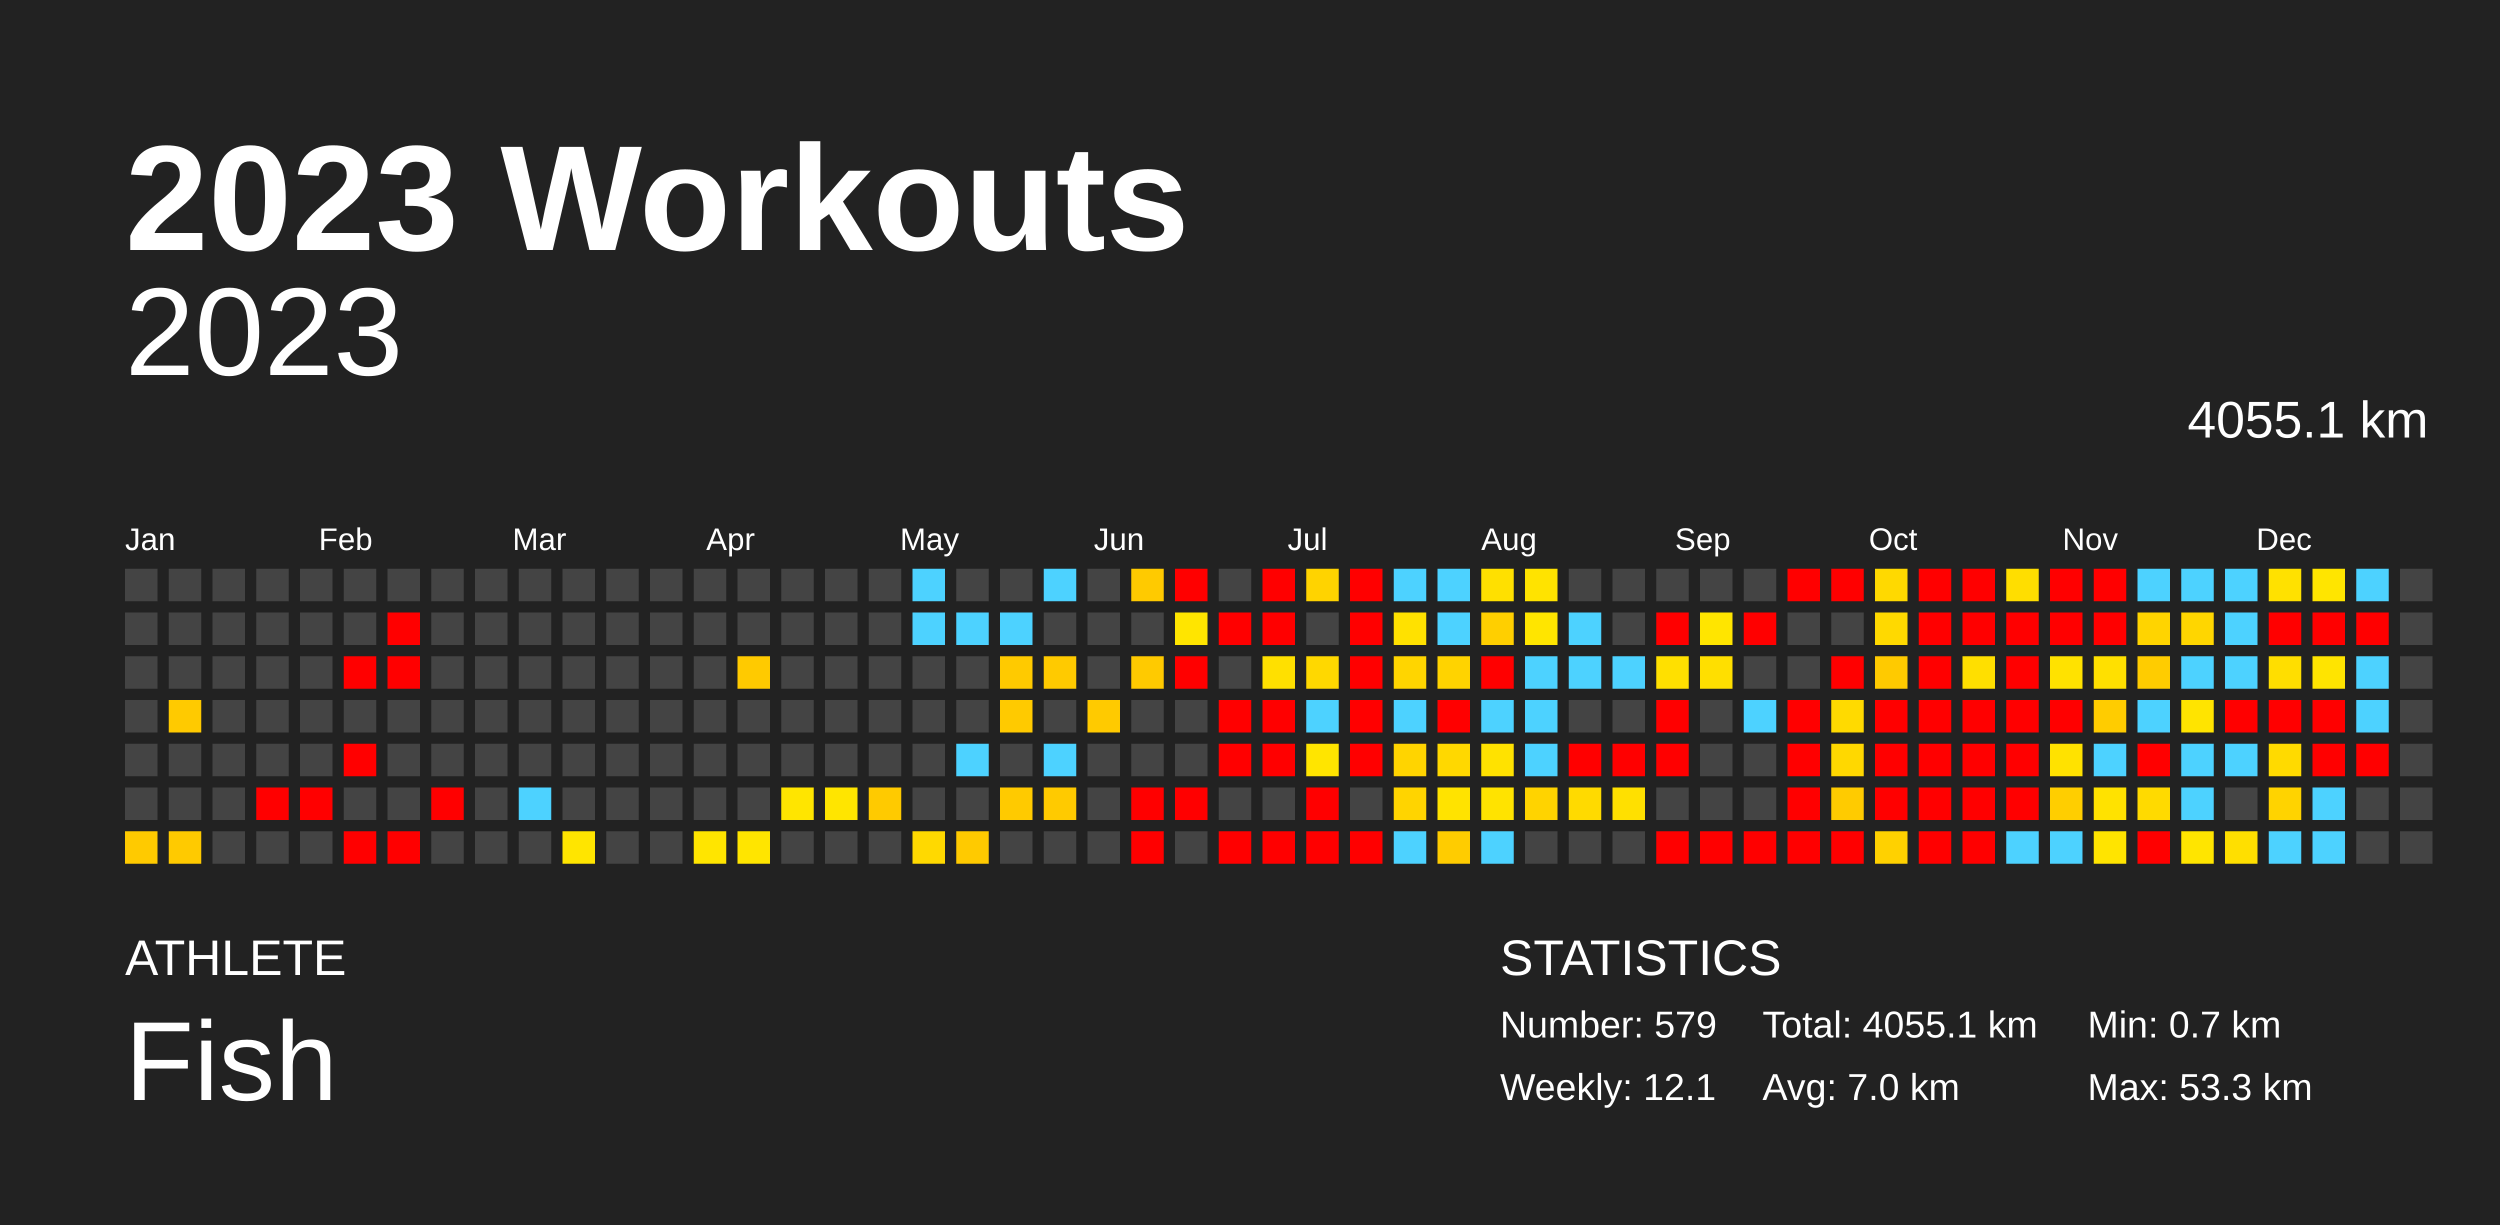
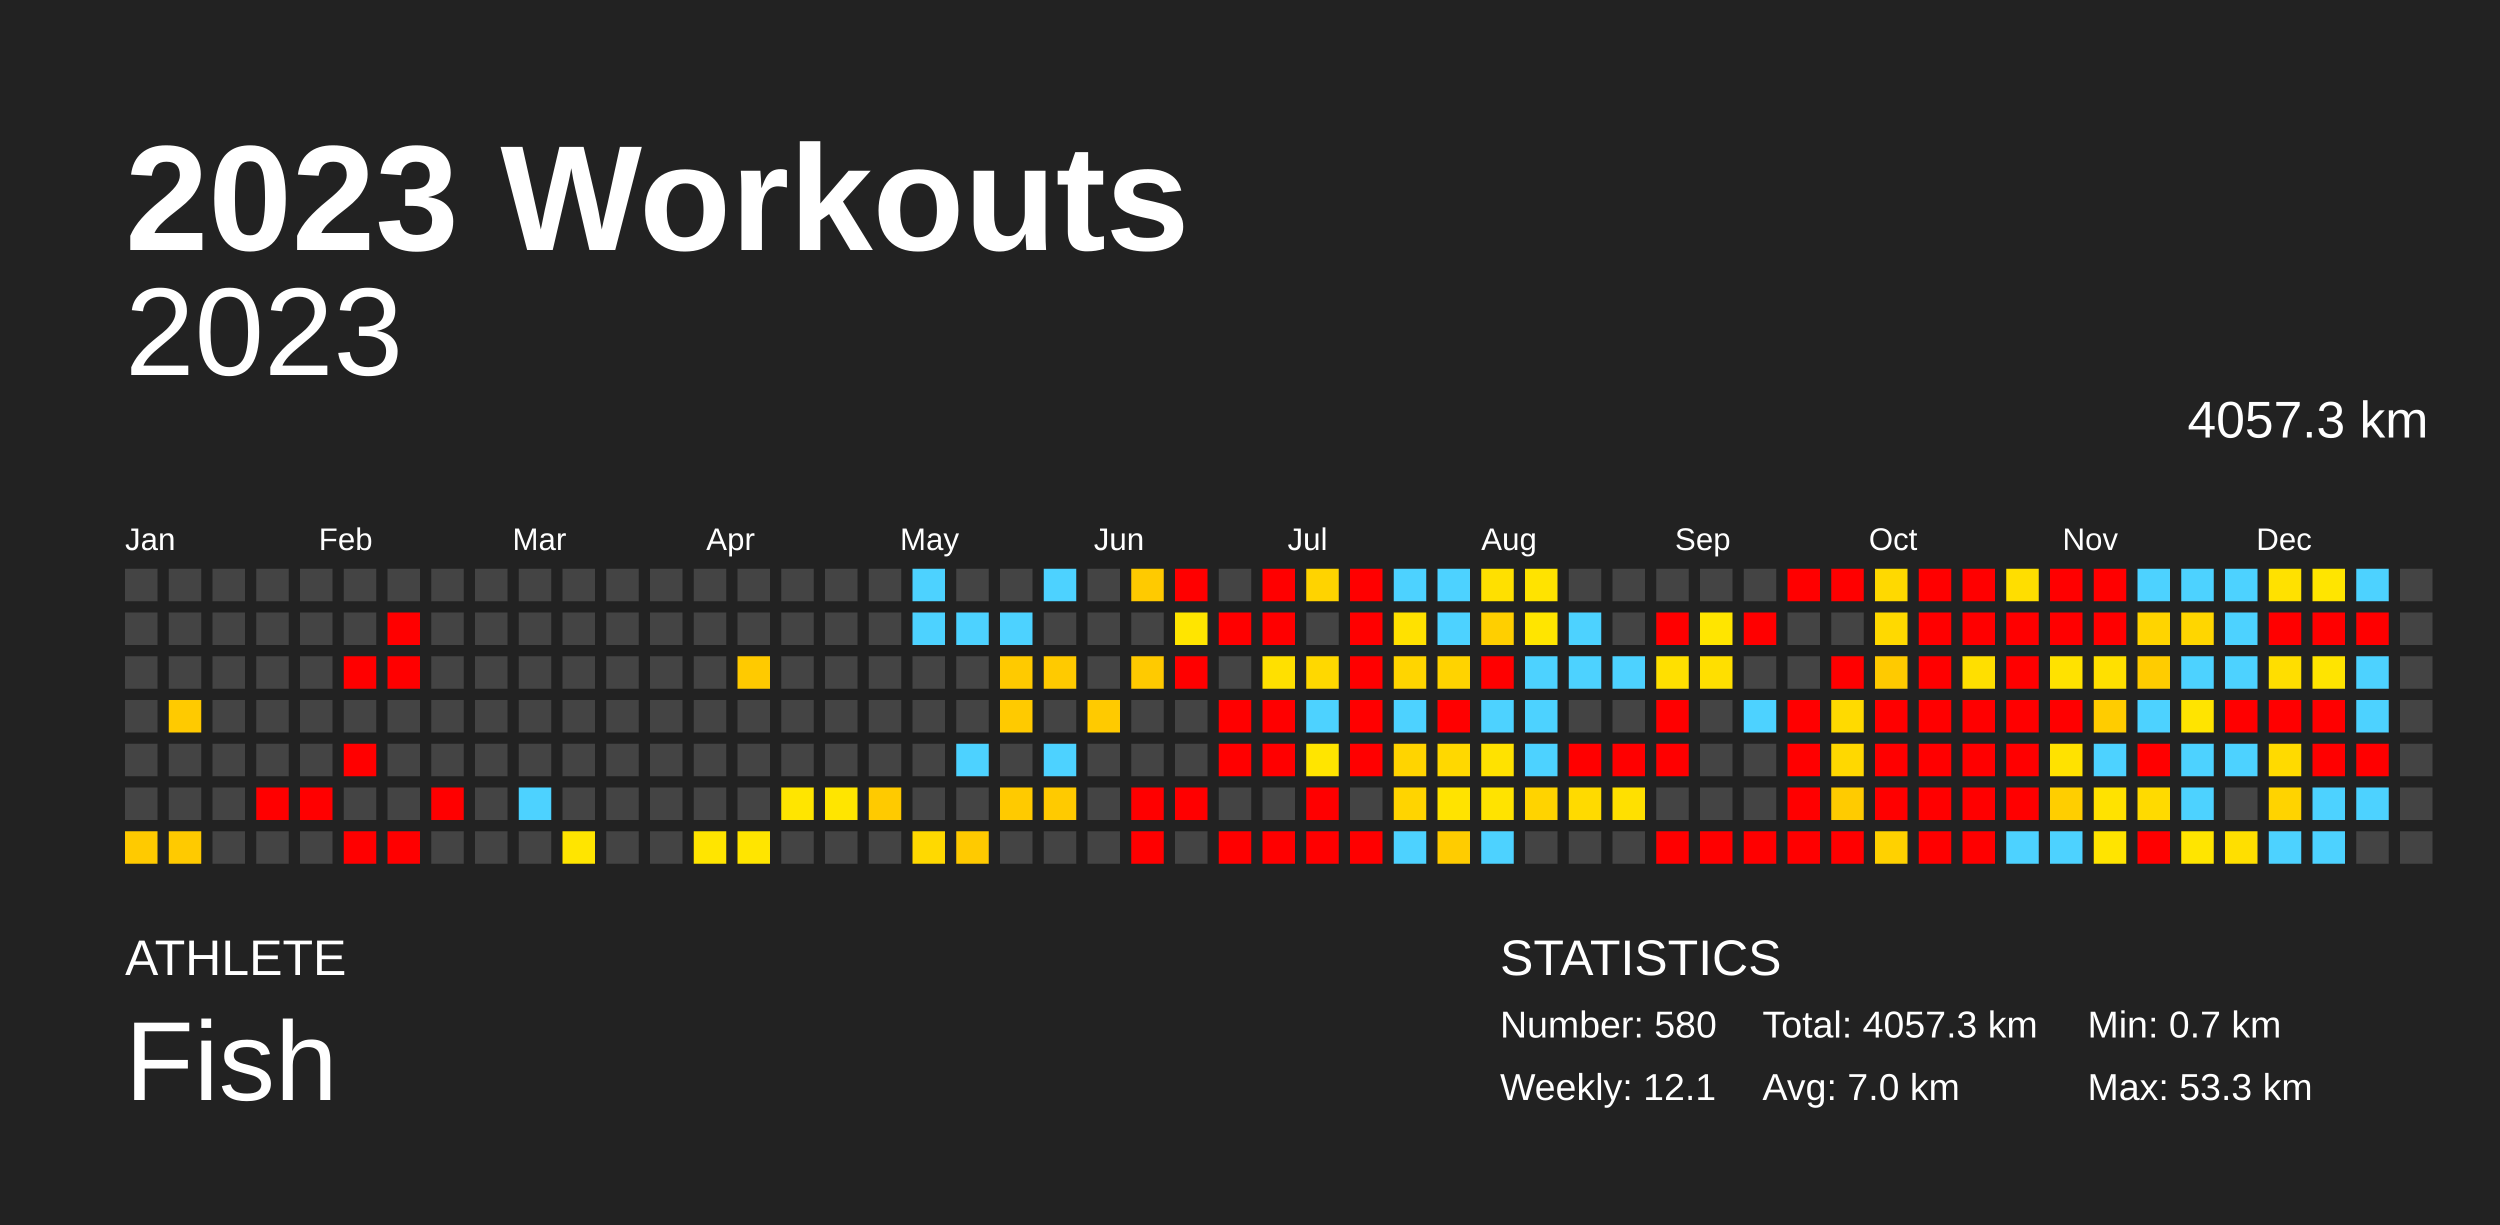
<svg xmlns="http://www.w3.org/2000/svg" baseProfile="full" height="98mm" version="1.1" viewBox="0,0,200,98" width="200mm">
  <defs />
  <rect fill="#222222" height="98" width="200" x="0" y="0" />
  <text fill="#FFFFFF" style="font-size:12px; font-family:Arial; font-weight:bold;" x="10" y="20">2023 Workouts</text>
  <text fill="#FFFFFF" style="font-size:4px; font-family:Arial" x="10" y="78">ATHLETE</text>
  <text fill="#FFFFFF" style="font-size:9px; font-family:Arial" x="10" y="88">Fish</text>
  <text fill="#FFFFFF" style="font-size:4px; font-family:Arial" x="120" y="78">STATISTICS</text>
-   <text fill="#FFFFFF" style="font-size:3px; font-family:Arial" x="120" y="83">Number: 579</text>
+   <text fill="#FFFFFF" style="font-size:3px; font-family:Arial" x="120" y="83">Number: 580</text>
  <text fill="#FFFFFF" style="font-size:3px; font-family:Arial" x="120" y="88">Weekly: 12.1</text>
-   <text fill="#FFFFFF" style="font-size:3px; font-family:Arial" x="141" y="83">Total: 4055.1 km</text>
+   <text fill="#FFFFFF" style="font-size:3px; font-family:Arial" x="141" y="83">Total: 4057.3 km</text>
  <text fill="#FFFFFF" style="font-size:3px; font-family:Arial" x="141" y="88">Avg: 7.0 km</text>
  <text fill="#FFFFFF" style="font-size:3px; font-family:Arial" x="167" y="83">Min: 0.7 km</text>
  <text fill="#FFFFFF" style="font-size:3px; font-family:Arial" x="167" y="88">Max: 53.3 km</text>
  <text alignment-baseline="hanging" fill="#FFFFFF" style="font-size:10.0px; font-family:Arial;" x="10" y="30">2023</text>
-   <text alignment-baseline="hanging" fill="#FFFFFF" style="font-size:4.125px; font-family:Arial;" x="175" y="35">4055.1 km</text>
+   <text alignment-baseline="hanging" fill="#FFFFFF" style="font-size:4.125px; font-family:Arial;" x="175" y="35">4057.3 km</text>
  <text fill="#FFFFFF" style="font-size:2.5px; font-family:Arial" x="10.0" y="44">Jan</text>
  <text fill="#FFFFFF" style="font-size:2.5px; font-family:Arial" x="25.5" y="44">Feb</text>
  <text fill="#FFFFFF" style="font-size:2.5px; font-family:Arial" x="41.0" y="44">Mar</text>
  <text fill="#FFFFFF" style="font-size:2.5px; font-family:Arial" x="56.5" y="44">Apr</text>
  <text fill="#FFFFFF" style="font-size:2.5px; font-family:Arial" x="72.0" y="44">May</text>
  <text fill="#FFFFFF" style="font-size:2.5px; font-family:Arial" x="87.5" y="44">Jun</text>
  <text fill="#FFFFFF" style="font-size:2.5px; font-family:Arial" x="103.0" y="44">Jul</text>
  <text fill="#FFFFFF" style="font-size:2.5px; font-family:Arial" x="118.5" y="44">Aug</text>
  <text fill="#FFFFFF" style="font-size:2.5px; font-family:Arial" x="134.0" y="44">Sep</text>
  <text fill="#FFFFFF" style="font-size:2.5px; font-family:Arial" x="149.5" y="44">Oct</text>
  <text fill="#FFFFFF" style="font-size:2.5px; font-family:Arial" x="165.0" y="44">Nov</text>
  <text fill="#FFFFFF" style="font-size:2.5px; font-family:Arial" x="180.5" y="44">Dec</text>
  <rect fill="#444444" height="2.6" width="2.6" x="10.0" y="45.5" />
  <rect fill="#444444" height="2.6" width="2.6" x="10.0" y="49.0" />
  <rect fill="#444444" height="2.6" width="2.6" x="10.0" y="52.5" />
  <rect fill="#444444" height="2.6" width="2.6" x="10.0" y="56.0" />
  <rect fill="#444444" height="2.6" width="2.6" x="10.0" y="59.5" />
  <rect fill="#444444" height="2.6" width="2.6" x="10.0" y="63.0" />
  <rect fill="#ffca00" height="2.6" width="2.6" x="10.0" y="66.5" />
  <rect fill="#444444" height="2.6" width="2.6" x="13.5" y="45.5" />
  <rect fill="#444444" height="2.6" width="2.6" x="13.5" y="49.0" />
  <rect fill="#444444" height="2.6" width="2.6" x="13.5" y="52.5" />
  <rect fill="#ffca00" height="2.6" width="2.6" x="13.5" y="56.0" />
  <rect fill="#444444" height="2.6" width="2.6" x="13.5" y="59.5" />
  <rect fill="#444444" height="2.6" width="2.6" x="13.5" y="63.0" />
  <rect fill="#ffca00" height="2.6" width="2.6" x="13.5" y="66.5" />
  <rect fill="#444444" height="2.6" width="2.6" x="17.0" y="45.5" />
  <rect fill="#444444" height="2.6" width="2.6" x="17.0" y="49.0" />
  <rect fill="#444444" height="2.6" width="2.6" x="17.0" y="52.5" />
  <rect fill="#444444" height="2.6" width="2.6" x="17.0" y="56.0" />
  <rect fill="#444444" height="2.6" width="2.6" x="17.0" y="59.5" />
  <rect fill="#444444" height="2.6" width="2.6" x="17.0" y="63.0" />
  <rect fill="#444444" height="2.6" width="2.6" x="17.0" y="66.5" />
  <rect fill="#444444" height="2.6" width="2.6" x="20.5" y="45.5" />
  <rect fill="#444444" height="2.6" width="2.6" x="20.5" y="49.0" />
  <rect fill="#444444" height="2.6" width="2.6" x="20.5" y="52.5" />
  <rect fill="#444444" height="2.6" width="2.6" x="20.5" y="56.0" />
  <rect fill="#444444" height="2.6" width="2.6" x="20.5" y="59.5" />
  <rect fill="red" height="2.6" width="2.6" x="20.5" y="63.0" />
  <rect fill="#444444" height="2.6" width="2.6" x="20.5" y="66.5" />
  <rect fill="#444444" height="2.6" width="2.6" x="24.0" y="45.5" />
  <rect fill="#444444" height="2.6" width="2.6" x="24.0" y="49.0" />
  <rect fill="#444444" height="2.6" width="2.6" x="24.0" y="52.5" />
  <rect fill="#444444" height="2.6" width="2.6" x="24.0" y="56.0" />
  <rect fill="#444444" height="2.6" width="2.6" x="24.0" y="59.5" />
  <rect fill="red" height="2.6" width="2.6" x="24.0" y="63.0" />
  <rect fill="#444444" height="2.6" width="2.6" x="24.0" y="66.5" />
  <rect fill="#444444" height="2.6" width="2.6" x="27.5" y="45.5" />
  <rect fill="#444444" height="2.6" width="2.6" x="27.5" y="49.0" />
  <rect fill="red" height="2.6" width="2.6" x="27.5" y="52.5" />
  <rect fill="#444444" height="2.6" width="2.6" x="27.5" y="56.0" />
  <rect fill="red" height="2.6" width="2.6" x="27.5" y="59.5" />
  <rect fill="#444444" height="2.6" width="2.6" x="27.5" y="63.0" />
  <rect fill="red" height="2.6" width="2.6" x="27.5" y="66.5" />
  <rect fill="#444444" height="2.6" width="2.6" x="31.0" y="45.5" />
  <rect fill="red" height="2.6" width="2.6" x="31.0" y="49.0" />
  <rect fill="red" height="2.6" width="2.6" x="31.0" y="52.5" />
  <rect fill="#444444" height="2.6" width="2.6" x="31.0" y="56.0" />
  <rect fill="#444444" height="2.6" width="2.6" x="31.0" y="59.5" />
  <rect fill="#444444" height="2.6" width="2.6" x="31.0" y="63.0" />
  <rect fill="red" height="2.6" width="2.6" x="31.0" y="66.5" />
  <rect fill="#444444" height="2.6" width="2.6" x="34.5" y="45.5" />
  <rect fill="#444444" height="2.6" width="2.6" x="34.5" y="49.0" />
  <rect fill="#444444" height="2.6" width="2.6" x="34.5" y="52.5" />
  <rect fill="#444444" height="2.6" width="2.6" x="34.5" y="56.0" />
  <rect fill="#444444" height="2.6" width="2.6" x="34.5" y="59.5" />
  <rect fill="red" height="2.6" width="2.6" x="34.5" y="63.0" />
  <rect fill="#444444" height="2.6" width="2.6" x="34.5" y="66.5" />
  <rect fill="#444444" height="2.6" width="2.6" x="38.0" y="45.5" />
  <rect fill="#444444" height="2.6" width="2.6" x="38.0" y="49.0" />
  <rect fill="#444444" height="2.6" width="2.6" x="38.0" y="52.5" />
  <rect fill="#444444" height="2.6" width="2.6" x="38.0" y="56.0" />
  <rect fill="#444444" height="2.6" width="2.6" x="38.0" y="59.5" />
  <rect fill="#444444" height="2.6" width="2.6" x="38.0" y="63.0" />
  <rect fill="#444444" height="2.6" width="2.6" x="38.0" y="66.5" />
  <rect fill="#444444" height="2.6" width="2.6" x="41.5" y="45.5" />
  <rect fill="#444444" height="2.6" width="2.6" x="41.5" y="49.0" />
  <rect fill="#444444" height="2.6" width="2.6" x="41.5" y="52.5" />
  <rect fill="#444444" height="2.6" width="2.6" x="41.5" y="56.0" />
  <rect fill="#444444" height="2.6" width="2.6" x="41.5" y="59.5" />
  <rect fill="#4dd2ff" height="2.6" width="2.6" x="41.5" y="63.0" />
  <rect fill="#444444" height="2.6" width="2.6" x="41.5" y="66.5" />
  <rect fill="#444444" height="2.6" width="2.6" x="45.0" y="45.5" />
  <rect fill="#444444" height="2.6" width="2.6" x="45.0" y="49.0" />
  <rect fill="#444444" height="2.6" width="2.6" x="45.0" y="52.5" />
  <rect fill="#444444" height="2.6" width="2.6" x="45.0" y="56.0" />
  <rect fill="#444444" height="2.6" width="2.6" x="45.0" y="59.5" />
  <rect fill="#444444" height="2.6" width="2.6" x="45.0" y="63.0" />
  <rect fill="#ffe500" height="2.6" width="2.6" x="45.0" y="66.5" />
  <rect fill="#444444" height="2.6" width="2.6" x="48.5" y="45.5" />
  <rect fill="#444444" height="2.6" width="2.6" x="48.5" y="49.0" />
  <rect fill="#444444" height="2.6" width="2.6" x="48.5" y="52.5" />
  <rect fill="#444444" height="2.6" width="2.6" x="48.5" y="56.0" />
  <rect fill="#444444" height="2.6" width="2.6" x="48.5" y="59.5" />
  <rect fill="#444444" height="2.6" width="2.6" x="48.5" y="63.0" />
  <rect fill="#444444" height="2.6" width="2.6" x="48.5" y="66.5" />
  <rect fill="#444444" height="2.6" width="2.6" x="52.0" y="45.5" />
  <rect fill="#444444" height="2.6" width="2.6" x="52.0" y="49.0" />
  <rect fill="#444444" height="2.6" width="2.6" x="52.0" y="52.5" />
  <rect fill="#444444" height="2.6" width="2.6" x="52.0" y="56.0" />
  <rect fill="#444444" height="2.6" width="2.6" x="52.0" y="59.5" />
  <rect fill="#444444" height="2.6" width="2.6" x="52.0" y="63.0" />
  <rect fill="#444444" height="2.6" width="2.6" x="52.0" y="66.5" />
  <rect fill="#444444" height="2.6" width="2.6" x="55.5" y="45.5" />
  <rect fill="#444444" height="2.6" width="2.6" x="55.5" y="49.0" />
  <rect fill="#444444" height="2.6" width="2.6" x="55.5" y="52.5" />
  <rect fill="#444444" height="2.6" width="2.6" x="55.5" y="56.0" />
  <rect fill="#444444" height="2.6" width="2.6" x="55.5" y="59.5" />
  <rect fill="#444444" height="2.6" width="2.6" x="55.5" y="63.0" />
  <rect fill="#ffe500" height="2.6" width="2.6" x="55.5" y="66.5" />
  <rect fill="#444444" height="2.6" width="2.6" x="59.0" y="45.5" />
  <rect fill="#444444" height="2.6" width="2.6" x="59.0" y="49.0" />
  <rect fill="#ffca00" height="2.6" width="2.6" x="59.0" y="52.5" />
  <rect fill="#444444" height="2.6" width="2.6" x="59.0" y="56.0" />
  <rect fill="#444444" height="2.6" width="2.6" x="59.0" y="59.5" />
  <rect fill="#444444" height="2.6" width="2.6" x="59.0" y="63.0" />
  <rect fill="#ffe500" height="2.6" width="2.6" x="59.0" y="66.5" />
  <rect fill="#444444" height="2.6" width="2.6" x="62.5" y="45.5" />
  <rect fill="#444444" height="2.6" width="2.6" x="62.5" y="49.0" />
  <rect fill="#444444" height="2.6" width="2.6" x="62.5" y="52.5" />
  <rect fill="#444444" height="2.6" width="2.6" x="62.5" y="56.0" />
  <rect fill="#444444" height="2.6" width="2.6" x="62.5" y="59.5" />
  <rect fill="#ffe500" height="2.6" width="2.6" x="62.5" y="63.0" />
  <rect fill="#444444" height="2.6" width="2.6" x="62.5" y="66.5" />
  <rect fill="#444444" height="2.6" width="2.6" x="66.0" y="45.5" />
  <rect fill="#444444" height="2.6" width="2.6" x="66.0" y="49.0" />
  <rect fill="#444444" height="2.6" width="2.6" x="66.0" y="52.5" />
  <rect fill="#444444" height="2.6" width="2.6" x="66.0" y="56.0" />
  <rect fill="#444444" height="2.6" width="2.6" x="66.0" y="59.5" />
  <rect fill="#ffe500" height="2.6" width="2.6" x="66.0" y="63.0" />
  <rect fill="#444444" height="2.6" width="2.6" x="66.0" y="66.5" />
  <rect fill="#444444" height="2.6" width="2.6" x="69.5" y="45.5" />
  <rect fill="#444444" height="2.6" width="2.6" x="69.5" y="49.0" />
  <rect fill="#444444" height="2.6" width="2.6" x="69.5" y="52.5" />
  <rect fill="#444444" height="2.6" width="2.6" x="69.5" y="56.0" />
  <rect fill="#444444" height="2.6" width="2.6" x="69.5" y="59.5" />
  <rect fill="#ffca00" height="2.6" width="2.6" x="69.5" y="63.0" />
  <rect fill="#444444" height="2.6" width="2.6" x="69.5" y="66.5" />
  <rect fill="#4dd2ff" height="2.6" width="2.6" x="73.0" y="45.5" />
  <rect fill="#4dd2ff" height="2.6" width="2.6" x="73.0" y="49.0" />
  <rect fill="#444444" height="2.6" width="2.6" x="73.0" y="52.5" />
  <rect fill="#444444" height="2.6" width="2.6" x="73.0" y="56.0" />
  <rect fill="#444444" height="2.6" width="2.6" x="73.0" y="59.5" />
  <rect fill="#444444" height="2.6" width="2.6" x="73.0" y="63.0" />
  <rect fill="#ffd900" height="2.6" width="2.6" x="73.0" y="66.5" />
  <rect fill="#444444" height="2.6" width="2.6" x="76.5" y="45.5" />
  <rect fill="#4dd2ff" height="2.6" width="2.6" x="76.5" y="49.0" />
  <rect fill="#444444" height="2.6" width="2.6" x="76.5" y="52.5" />
  <rect fill="#444444" height="2.6" width="2.6" x="76.5" y="56.0" />
  <rect fill="#4dd2ff" height="2.6" width="2.6" x="76.5" y="59.5" />
  <rect fill="#444444" height="2.6" width="2.6" x="76.5" y="63.0" />
  <rect fill="#ffca00" height="2.6" width="2.6" x="76.5" y="66.5" />
  <rect fill="#444444" height="2.6" width="2.6" x="80.0" y="45.5" />
  <rect fill="#4dd2ff" height="2.6" width="2.6" x="80.0" y="49.0" />
  <rect fill="#ffca00" height="2.6" width="2.6" x="80.0" y="52.5" />
  <rect fill="#ffca00" height="2.6" width="2.6" x="80.0" y="56.0" />
  <rect fill="#444444" height="2.6" width="2.6" x="80.0" y="59.5" />
  <rect fill="#ffca00" height="2.6" width="2.6" x="80.0" y="63.0" />
  <rect fill="#444444" height="2.6" width="2.6" x="80.0" y="66.5" />
  <rect fill="#4dd2ff" height="2.6" width="2.6" x="83.5" y="45.5" />
  <rect fill="#444444" height="2.6" width="2.6" x="83.5" y="49.0" />
  <rect fill="#ffca00" height="2.6" width="2.6" x="83.5" y="52.5" />
  <rect fill="#444444" height="2.6" width="2.6" x="83.5" y="56.0" />
  <rect fill="#4dd2ff" height="2.6" width="2.6" x="83.5" y="59.5" />
  <rect fill="#ffca00" height="2.6" width="2.6" x="83.5" y="63.0" />
  <rect fill="#444444" height="2.6" width="2.6" x="83.5" y="66.5" />
  <rect fill="#444444" height="2.6" width="2.6" x="87.0" y="45.5" />
  <rect fill="#444444" height="2.6" width="2.6" x="87.0" y="49.0" />
  <rect fill="#444444" height="2.6" width="2.6" x="87.0" y="52.5" />
  <rect fill="#ffca00" height="2.6" width="2.6" x="87.0" y="56.0" />
  <rect fill="#444444" height="2.6" width="2.6" x="87.0" y="59.5" />
  <rect fill="#444444" height="2.6" width="2.6" x="87.0" y="63.0" />
  <rect fill="#444444" height="2.6" width="2.6" x="87.0" y="66.5" />
  <rect fill="#ffca00" height="2.6" width="2.6" x="90.5" y="45.5" />
  <rect fill="#444444" height="2.6" width="2.6" x="90.5" y="49.0" />
  <rect fill="#ffca00" height="2.6" width="2.6" x="90.5" y="52.5" />
  <rect fill="#444444" height="2.6" width="2.6" x="90.5" y="56.0" />
  <rect fill="#444444" height="2.6" width="2.6" x="90.5" y="59.5" />
  <rect fill="red" height="2.6" width="2.6" x="90.5" y="63.0" />
  <rect fill="red" height="2.6" width="2.6" x="90.5" y="66.5" />
  <rect fill="red" height="2.6" width="2.6" x="94.0" y="45.5" />
  <rect fill="#ffe500" height="2.6" width="2.6" x="94.0" y="49.0" />
  <rect fill="red" height="2.6" width="2.6" x="94.0" y="52.5" />
  <rect fill="#444444" height="2.6" width="2.6" x="94.0" y="56.0" />
  <rect fill="#444444" height="2.6" width="2.6" x="94.0" y="59.5" />
  <rect fill="red" height="2.6" width="2.6" x="94.0" y="63.0" />
  <rect fill="#444444" height="2.6" width="2.6" x="94.0" y="66.5" />
  <rect fill="#444444" height="2.6" width="2.6" x="97.5" y="45.5" />
  <rect fill="red" height="2.6" width="2.6" x="97.5" y="49.0" />
  <rect fill="#444444" height="2.6" width="2.6" x="97.5" y="52.5" />
  <rect fill="red" height="2.6" width="2.6" x="97.5" y="56.0" />
  <rect fill="red" height="2.6" width="2.6" x="97.5" y="59.5" />
  <rect fill="#444444" height="2.6" width="2.6" x="97.5" y="63.0" />
  <rect fill="red" height="2.6" width="2.6" x="97.5" y="66.5" />
  <rect fill="red" height="2.6" width="2.6" x="101.0" y="45.5" />
  <rect fill="red" height="2.6" width="2.6" x="101.0" y="49.0" />
  <rect fill="#ffe000" height="2.6" width="2.6" x="101.0" y="52.5" />
  <rect fill="red" height="2.6" width="2.6" x="101.0" y="56.0" />
  <rect fill="red" height="2.6" width="2.6" x="101.0" y="59.5" />
  <rect fill="#444444" height="2.6" width="2.6" x="101.0" y="63.0" />
  <rect fill="red" height="2.6" width="2.6" x="101.0" y="66.5" />
  <rect fill="#ffd300" height="2.6" width="2.6" x="104.5" y="45.5" />
  <rect fill="#444444" height="2.6" width="2.6" x="104.5" y="49.0" />
  <rect fill="#ffd800" height="2.6" width="2.6" x="104.5" y="52.5" />
  <rect fill="#4dd2ff" height="2.6" width="2.6" x="104.5" y="56.0" />
  <rect fill="#ffe500" height="2.6" width="2.6" x="104.5" y="59.5" />
  <rect fill="red" height="2.6" width="2.6" x="104.5" y="63.0" />
  <rect fill="red" height="2.6" width="2.6" x="104.5" y="66.5" />
  <rect fill="red" height="2.6" width="2.6" x="108.0" y="45.5" />
  <rect fill="red" height="2.6" width="2.6" x="108.0" y="49.0" />
  <rect fill="red" height="2.6" width="2.6" x="108.0" y="52.5" />
  <rect fill="red" height="2.6" width="2.6" x="108.0" y="56.0" />
  <rect fill="red" height="2.6" width="2.6" x="108.0" y="59.5" />
  <rect fill="#444444" height="2.6" width="2.6" x="108.0" y="63.0" />
  <rect fill="red" height="2.6" width="2.6" x="108.0" y="66.5" />
  <rect fill="#4dd2ff" height="2.6" width="2.6" x="111.5" y="45.5" />
  <rect fill="#ffe100" height="2.6" width="2.6" x="111.5" y="49.0" />
  <rect fill="#ffd500" height="2.6" width="2.6" x="111.5" y="52.5" />
  <rect fill="#4dd2ff" height="2.6" width="2.6" x="111.5" y="56.0" />
  <rect fill="#ffd400" height="2.6" width="2.6" x="111.5" y="59.5" />
  <rect fill="#ffd400" height="2.6" width="2.6" x="111.5" y="63.0" />
  <rect fill="#4dd2ff" height="2.6" width="2.6" x="111.5" y="66.5" />
  <rect fill="#4dd2ff" height="2.6" width="2.6" x="115.0" y="45.5" />
  <rect fill="#4dd2ff" height="2.6" width="2.6" x="115.0" y="49.0" />
  <rect fill="#ffd300" height="2.6" width="2.6" x="115.0" y="52.5" />
  <rect fill="red" height="2.6" width="2.6" x="115.0" y="56.0" />
  <rect fill="#ffd800" height="2.6" width="2.6" x="115.0" y="59.5" />
  <rect fill="#ffe300" height="2.6" width="2.6" x="115.0" y="63.0" />
  <rect fill="#ffcc00" height="2.6" width="2.6" x="115.0" y="66.5" />
  <rect fill="#ffe000" height="2.6" width="2.6" x="118.5" y="45.5" />
  <rect fill="#ffcf00" height="2.6" width="2.6" x="118.5" y="49.0" />
  <rect fill="red" height="2.6" width="2.6" x="118.5" y="52.5" />
  <rect fill="#4dd2ff" height="2.6" width="2.6" x="118.5" y="56.0" />
  <rect fill="#ffe200" height="2.6" width="2.6" x="118.5" y="59.5" />
  <rect fill="#ffe300" height="2.6" width="2.6" x="118.5" y="63.0" />
  <rect fill="#4dd2ff" height="2.6" width="2.6" x="118.5" y="66.5" />
  <rect fill="#ffe300" height="2.6" width="2.6" x="122.0" y="45.5" />
  <rect fill="#ffe500" height="2.6" width="2.6" x="122.0" y="49.0" />
  <rect fill="#4dd2ff" height="2.6" width="2.6" x="122.0" y="52.5" />
  <rect fill="#4dd2ff" height="2.6" width="2.6" x="122.0" y="56.0" />
  <rect fill="#4dd2ff" height="2.6" width="2.6" x="122.0" y="59.5" />
  <rect fill="#ffd300" height="2.6" width="2.6" x="122.0" y="63.0" />
  <rect fill="#444444" height="2.6" width="2.6" x="122.0" y="66.5" />
  <rect fill="#444444" height="2.6" width="2.6" x="125.5" y="45.5" />
  <rect fill="#4dd2ff" height="2.6" width="2.6" x="125.5" y="49.0" />
  <rect fill="#4dd2ff" height="2.6" width="2.6" x="125.5" y="52.5" />
  <rect fill="#444444" height="2.6" width="2.6" x="125.5" y="56.0" />
  <rect fill="red" height="2.6" width="2.6" x="125.5" y="59.5" />
  <rect fill="#ffda00" height="2.6" width="2.6" x="125.5" y="63.0" />
  <rect fill="#444444" height="2.6" width="2.6" x="125.5" y="66.5" />
  <rect fill="#444444" height="2.6" width="2.6" x="129.0" y="45.5" />
  <rect fill="#444444" height="2.6" width="2.6" x="129.0" y="49.0" />
  <rect fill="#4dd2ff" height="2.6" width="2.6" x="129.0" y="52.5" />
  <rect fill="#444444" height="2.6" width="2.6" x="129.0" y="56.0" />
  <rect fill="red" height="2.6" width="2.6" x="129.0" y="59.5" />
  <rect fill="#ffe000" height="2.6" width="2.6" x="129.0" y="63.0" />
  <rect fill="#444444" height="2.6" width="2.6" x="129.0" y="66.5" />
  <rect fill="#444444" height="2.6" width="2.6" x="132.5" y="45.5" />
  <rect fill="red" height="2.6" width="2.6" x="132.5" y="49.0" />
  <rect fill="#ffe000" height="2.6" width="2.6" x="132.5" y="52.5" />
  <rect fill="red" height="2.6" width="2.6" x="132.5" y="56.0" />
  <rect fill="red" height="2.6" width="2.6" x="132.5" y="59.5" />
  <rect fill="#444444" height="2.6" width="2.6" x="132.5" y="63.0" />
  <rect fill="red" height="2.6" width="2.6" x="132.5" y="66.5" />
  <rect fill="#444444" height="2.6" width="2.6" x="136.0" y="45.5" />
  <rect fill="#ffe500" height="2.6" width="2.6" x="136.0" y="49.0" />
  <rect fill="#ffdf00" height="2.6" width="2.6" x="136.0" y="52.5" />
  <rect fill="#444444" height="2.6" width="2.6" x="136.0" y="56.0" />
  <rect fill="#444444" height="2.6" width="2.6" x="136.0" y="59.5" />
  <rect fill="#444444" height="2.6" width="2.6" x="136.0" y="63.0" />
  <rect fill="red" height="2.6" width="2.6" x="136.0" y="66.5" />
  <rect fill="#444444" height="2.6" width="2.6" x="139.5" y="45.5" />
  <rect fill="red" height="2.6" width="2.6" x="139.5" y="49.0" />
  <rect fill="#444444" height="2.6" width="2.6" x="139.5" y="52.5" />
  <rect fill="#4dd2ff" height="2.6" width="2.6" x="139.5" y="56.0" />
  <rect fill="#444444" height="2.6" width="2.6" x="139.5" y="59.5" />
  <rect fill="#444444" height="2.6" width="2.6" x="139.5" y="63.0" />
  <rect fill="red" height="2.6" width="2.6" x="139.5" y="66.5" />
  <rect fill="red" height="2.6" width="2.6" x="143.0" y="45.5" />
  <rect fill="#444444" height="2.6" width="2.6" x="143.0" y="49.0" />
  <rect fill="#444444" height="2.6" width="2.6" x="143.0" y="52.5" />
  <rect fill="red" height="2.6" width="2.6" x="143.0" y="56.0" />
  <rect fill="red" height="2.6" width="2.6" x="143.0" y="59.5" />
  <rect fill="red" height="2.6" width="2.6" x="143.0" y="63.0" />
  <rect fill="red" height="2.6" width="2.6" x="143.0" y="66.5" />
  <rect fill="red" height="2.6" width="2.6" x="146.5" y="45.5" />
  <rect fill="#444444" height="2.6" width="2.6" x="146.5" y="49.0" />
  <rect fill="red" height="2.6" width="2.6" x="146.5" y="52.5" />
  <rect fill="#ffda00" height="2.6" width="2.6" x="146.5" y="56.0" />
  <rect fill="#ffd800" height="2.6" width="2.6" x="146.5" y="59.5" />
  <rect fill="#ffcb00" height="2.6" width="2.6" x="146.5" y="63.0" />
  <rect fill="red" height="2.6" width="2.6" x="146.5" y="66.5" />
  <rect fill="#ffd900" height="2.6" width="2.6" x="150.0" y="45.5" />
  <rect fill="#ffd900" height="2.6" width="2.6" x="150.0" y="49.0" />
  <rect fill="#ffca00" height="2.6" width="2.6" x="150.0" y="52.5" />
  <rect fill="red" height="2.6" width="2.6" x="150.0" y="56.0" />
  <rect fill="red" height="2.6" width="2.6" x="150.0" y="59.5" />
  <rect fill="red" height="2.6" width="2.6" x="150.0" y="63.0" />
  <rect fill="#ffd100" height="2.6" width="2.6" x="150.0" y="66.5" />
  <rect fill="red" height="2.6" width="2.6" x="153.5" y="45.5" />
  <rect fill="red" height="2.6" width="2.6" x="153.5" y="49.0" />
  <rect fill="red" height="2.6" width="2.6" x="153.5" y="52.5" />
  <rect fill="red" height="2.6" width="2.6" x="153.5" y="56.0" />
  <rect fill="red" height="2.6" width="2.6" x="153.5" y="59.5" />
  <rect fill="red" height="2.6" width="2.6" x="153.5" y="63.0" />
  <rect fill="red" height="2.6" width="2.6" x="153.5" y="66.5" />
  <rect fill="red" height="2.6" width="2.6" x="157.0" y="45.5" />
  <rect fill="red" height="2.6" width="2.6" x="157.0" y="49.0" />
  <rect fill="#ffdf00" height="2.6" width="2.6" x="157.0" y="52.5" />
  <rect fill="red" height="2.6" width="2.6" x="157.0" y="56.0" />
  <rect fill="red" height="2.6" width="2.6" x="157.0" y="59.5" />
  <rect fill="red" height="2.6" width="2.6" x="157.0" y="63.0" />
  <rect fill="red" height="2.6" width="2.6" x="157.0" y="66.5" />
  <rect fill="#ffde00" height="2.6" width="2.6" x="160.5" y="45.5" />
  <rect fill="red" height="2.6" width="2.6" x="160.5" y="49.0" />
  <rect fill="red" height="2.6" width="2.6" x="160.5" y="52.5" />
  <rect fill="red" height="2.6" width="2.6" x="160.5" y="56.0" />
  <rect fill="red" height="2.6" width="2.6" x="160.5" y="59.5" />
  <rect fill="red" height="2.6" width="2.6" x="160.5" y="63.0" />
  <rect fill="#4dd2ff" height="2.6" width="2.6" x="160.5" y="66.5" />
  <rect fill="red" height="2.6" width="2.6" x="164.0" y="45.5" />
  <rect fill="red" height="2.6" width="2.6" x="164.0" y="49.0" />
  <rect fill="#ffe200" height="2.6" width="2.6" x="164.0" y="52.5" />
  <rect fill="red" height="2.6" width="2.6" x="164.0" y="56.0" />
  <rect fill="#ffe200" height="2.6" width="2.6" x="164.0" y="59.5" />
  <rect fill="#ffce00" height="2.6" width="2.6" x="164.0" y="63.0" />
  <rect fill="#4dd2ff" height="2.6" width="2.6" x="164.0" y="66.5" />
  <rect fill="red" height="2.6" width="2.6" x="167.5" y="45.5" />
  <rect fill="red" height="2.6" width="2.6" x="167.5" y="49.0" />
  <rect fill="#ffe000" height="2.6" width="2.6" x="167.5" y="52.5" />
  <rect fill="#ffcc00" height="2.6" width="2.6" x="167.5" y="56.0" />
  <rect fill="#4dd2ff" height="2.6" width="2.6" x="167.5" y="59.5" />
  <rect fill="#ffe200" height="2.6" width="2.6" x="167.5" y="63.0" />
  <rect fill="#ffe400" height="2.6" width="2.6" x="167.5" y="66.5" />
  <rect fill="#4dd2ff" height="2.6" width="2.6" x="171.0" y="45.5" />
  <rect fill="#ffd400" height="2.6" width="2.6" x="171.0" y="49.0" />
  <rect fill="#ffcc00" height="2.6" width="2.6" x="171.0" y="52.5" />
  <rect fill="#4dd2ff" height="2.6" width="2.6" x="171.0" y="56.0" />
  <rect fill="red" height="2.6" width="2.6" x="171.0" y="59.5" />
  <rect fill="#ffda00" height="2.6" width="2.6" x="171.0" y="63.0" />
  <rect fill="red" height="2.6" width="2.6" x="171.0" y="66.5" />
  <rect fill="#4dd2ff" height="2.6" width="2.6" x="174.5" y="45.5" />
  <rect fill="#ffd600" height="2.6" width="2.6" x="174.5" y="49.0" />
  <rect fill="#4dd2ff" height="2.6" width="2.6" x="174.5" y="52.5" />
  <rect fill="#ffe400" height="2.6" width="2.6" x="174.5" y="56.0" />
  <rect fill="#4dd2ff" height="2.6" width="2.6" x="174.5" y="59.5" />
  <rect fill="#4dd2ff" height="2.6" width="2.6" x="174.5" y="63.0" />
  <rect fill="#ffe500" height="2.6" width="2.6" x="174.5" y="66.5" />
  <rect fill="#4dd2ff" height="2.6" width="2.6" x="178.0" y="45.5" />
  <rect fill="#4dd2ff" height="2.6" width="2.6" x="178.0" y="49.0" />
  <rect fill="#4dd2ff" height="2.6" width="2.6" x="178.0" y="52.5" />
  <rect fill="red" height="2.6" width="2.6" x="178.0" y="56.0" />
  <rect fill="#4dd2ff" height="2.6" width="2.6" x="178.0" y="59.5" />
  <rect fill="#444444" height="2.6" width="2.6" x="178.0" y="63.0" />
  <rect fill="#ffdf00" height="2.6" width="2.6" x="178.0" y="66.5" />
  <rect fill="#ffe100" height="2.6" width="2.6" x="181.5" y="45.5" />
  <rect fill="red" height="2.6" width="2.6" x="181.5" y="49.0" />
  <rect fill="#ffde00" height="2.6" width="2.6" x="181.5" y="52.5" />
  <rect fill="red" height="2.6" width="2.6" x="181.5" y="56.0" />
  <rect fill="#ffda00" height="2.6" width="2.6" x="181.5" y="59.5" />
  <rect fill="#ffd300" height="2.6" width="2.6" x="181.5" y="63.0" />
  <rect fill="#4dd2ff" height="2.6" width="2.6" x="181.5" y="66.5" />
  <rect fill="#ffe500" height="2.6" width="2.6" x="185.0" y="45.5" />
  <rect fill="red" height="2.6" width="2.6" x="185.0" y="49.0" />
  <rect fill="#ffe400" height="2.6" width="2.6" x="185.0" y="52.5" />
  <rect fill="red" height="2.6" width="2.6" x="185.0" y="56.0" />
  <rect fill="red" height="2.6" width="2.6" x="185.0" y="59.5" />
  <rect fill="#4dd2ff" height="2.6" width="2.6" x="185.0" y="63.0" />
  <rect fill="#4dd2ff" height="2.6" width="2.6" x="185.0" y="66.5" />
  <rect fill="#4dd2ff" height="2.6" width="2.6" x="188.5" y="45.5" />
  <rect fill="red" height="2.6" width="2.6" x="188.5" y="49.0" />
  <rect fill="#4dd2ff" height="2.6" width="2.6" x="188.5" y="52.5" />
  <rect fill="#4dd2ff" height="2.6" width="2.6" x="188.5" y="56.0" />
  <rect fill="red" height="2.6" width="2.6" x="188.5" y="59.5" />
-   <rect fill="#444444" height="2.6" width="2.6" x="188.5" y="63.0" />
+   <rect fill="#4dd2ff" height="2.6" width="2.6" x="188.5" y="63.0" />
  <rect fill="#444444" height="2.6" width="2.6" x="188.5" y="66.5" />
  <rect fill="#444444" height="2.6" width="2.6" x="192.0" y="45.5" />
  <rect fill="#444444" height="2.6" width="2.6" x="192.0" y="49.0" />
  <rect fill="#444444" height="2.6" width="2.6" x="192.0" y="52.5" />
  <rect fill="#444444" height="2.6" width="2.6" x="192.0" y="56.0" />
  <rect fill="#444444" height="2.6" width="2.6" x="192.0" y="59.5" />
  <rect fill="#444444" height="2.6" width="2.6" x="192.0" y="63.0" />
  <rect fill="#444444" height="2.6" width="2.6" x="192.0" y="66.5" />
</svg>
